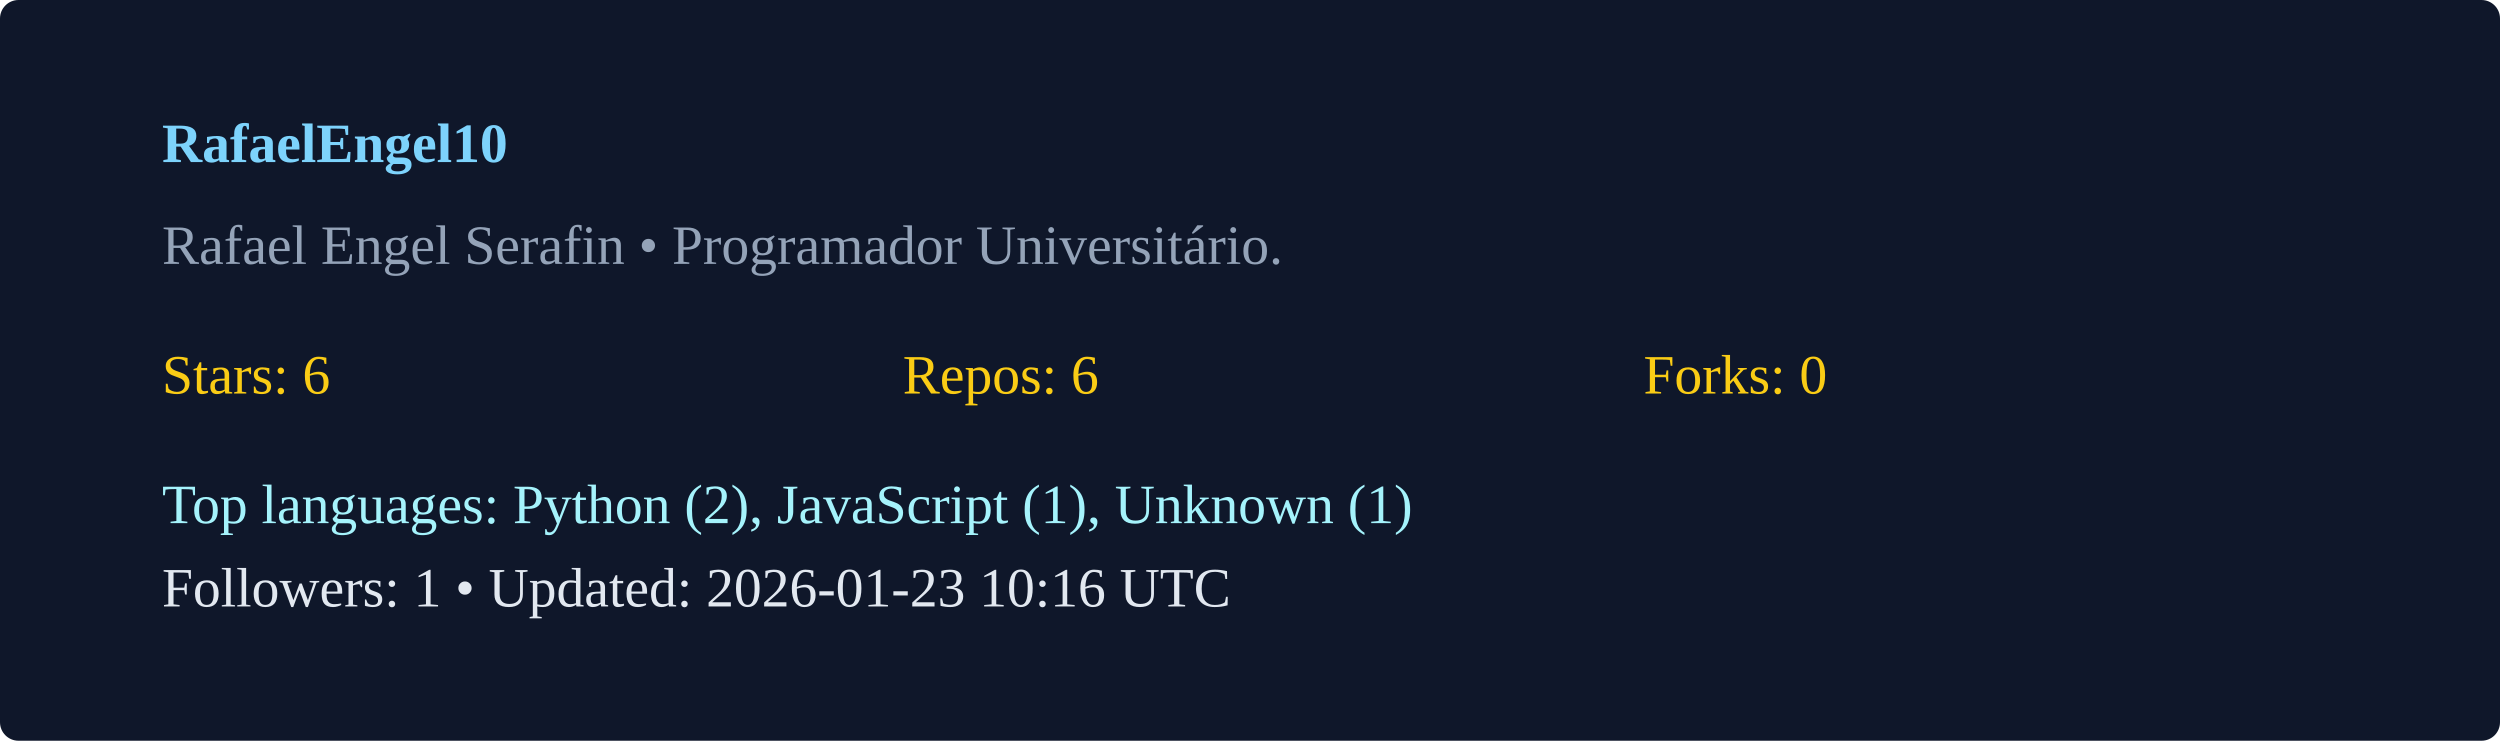
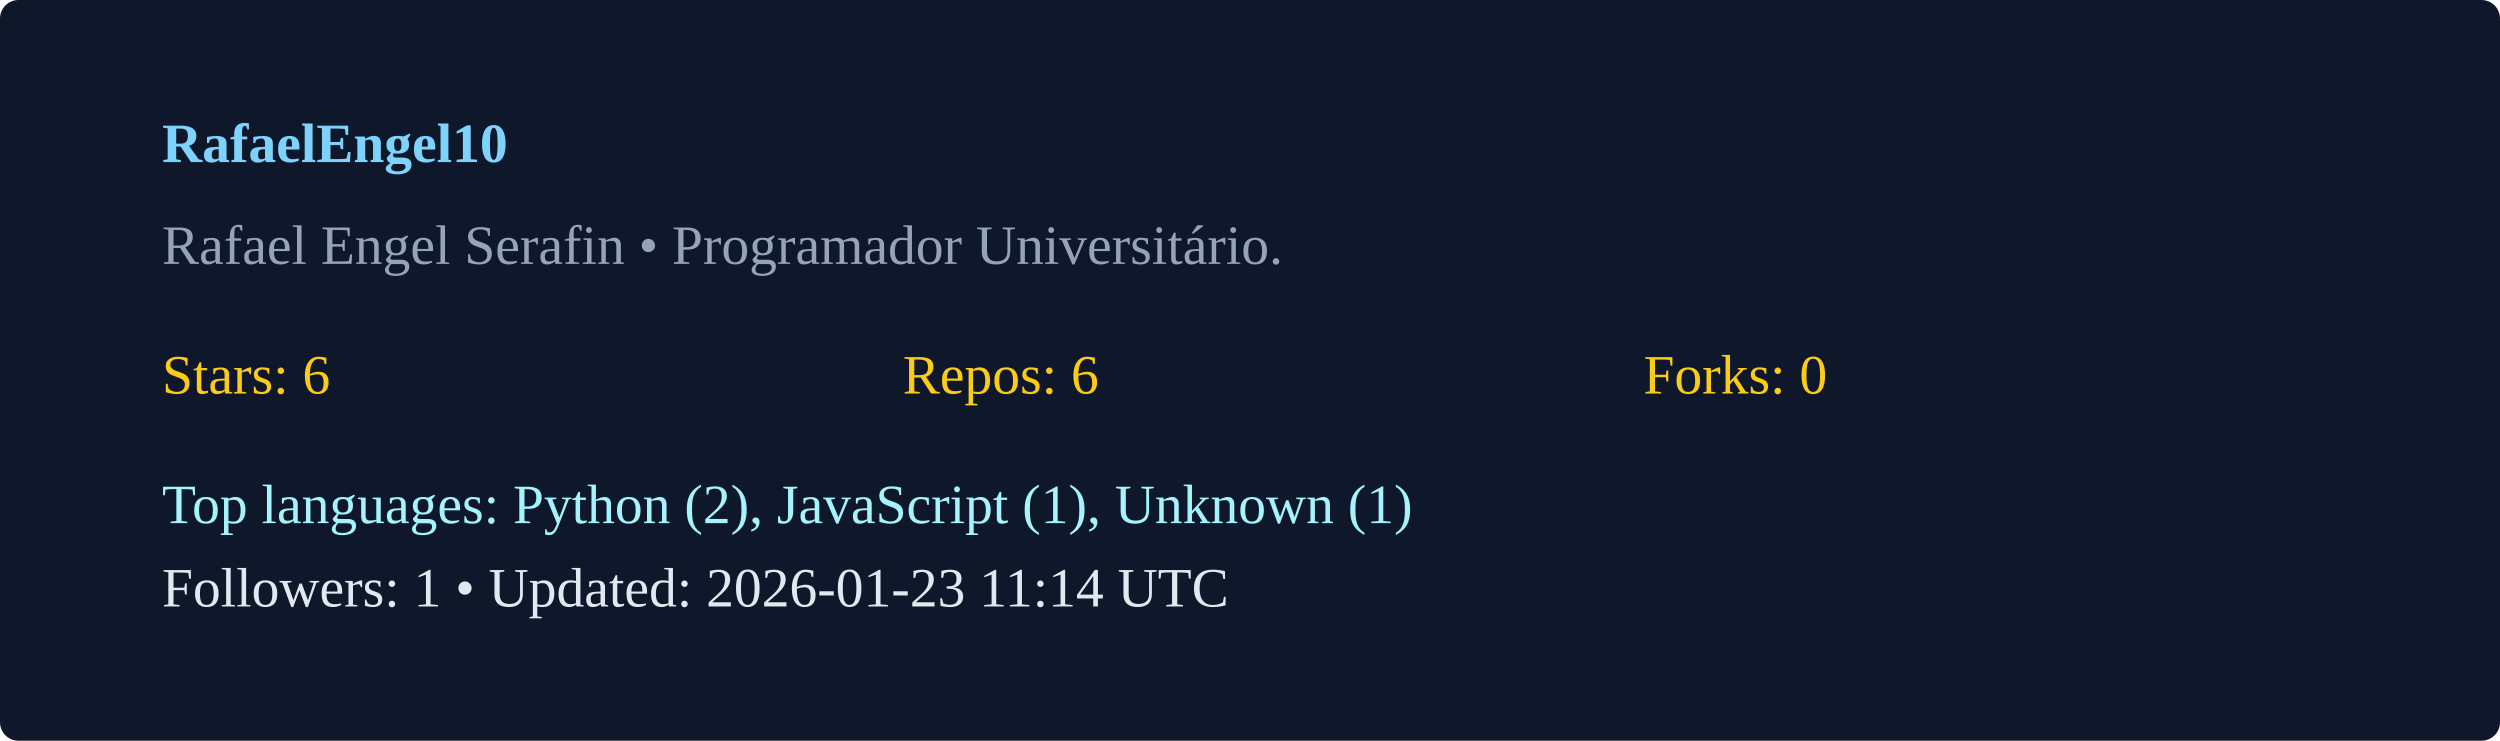
<svg xmlns="http://www.w3.org/2000/svg" width="540" height="160" viewBox="0 0 540 160">
  <rect width="100%" height="100%" rx="4" fill="#0f172a" />
  <g transform="translate(35,35)">
    <text x="0" y="0" fill="#7dd3fc" font-weight="600">RafaelEngel10</text>
    <text x="0" y="22" fill="#94a3b8">Rafael Engel Serafin  • Programador Universitário. </text>
    <g transform="translate(0,50)">
      <text x="0" y="0" fill="#facc15">Stars: 6</text>
      <text x="160" y="0" fill="#facc15">Repos: 6</text>
      <text x="320" y="0" fill="#facc15">Forks: 0</text>
      <text x="0" y="28" fill="#a5f3fc">Top languages: Python (2), JavaScript (1), Unknown (1)</text>
-       <text x="0" y="46" fill="#e2e8f0">Followers: 1 • Updated: 2026-01-23 10:16 UTC</text>
+       <text x="0" y="46" fill="#e2e8f0">Followers: 1 • Updated: 2026-01-23 11:14 UTC</text>
    </g>
  </g>
</svg>
